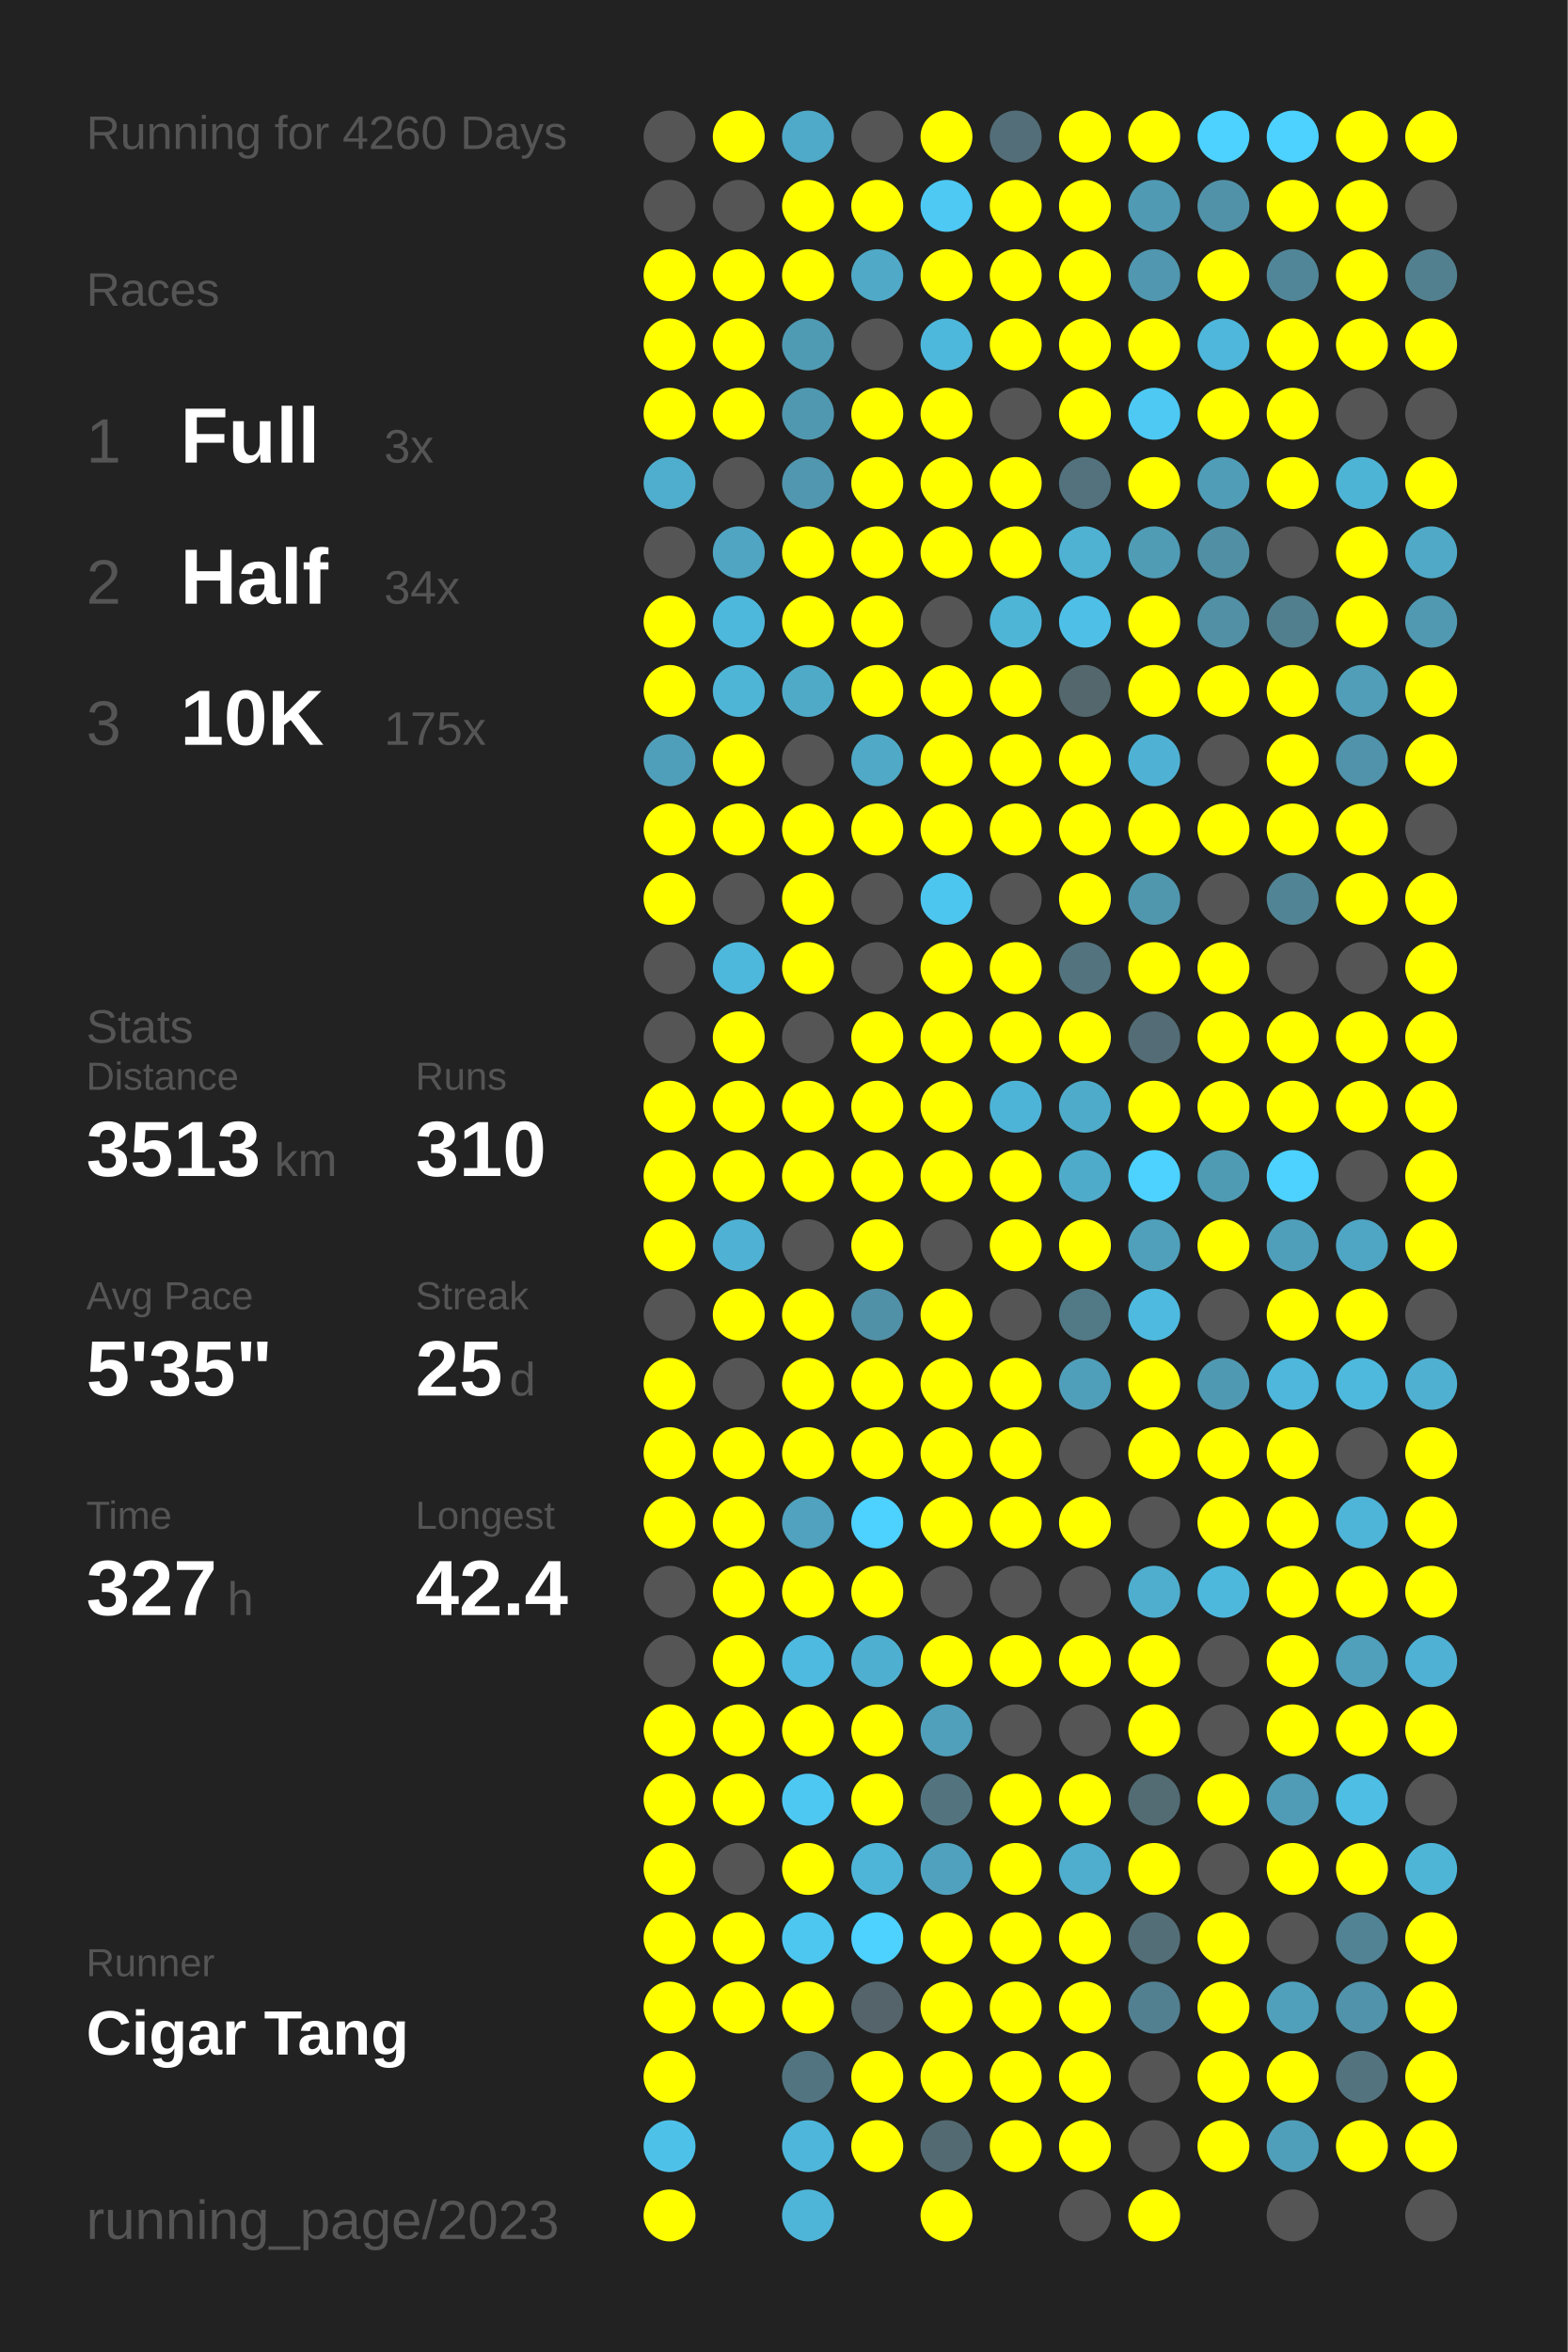
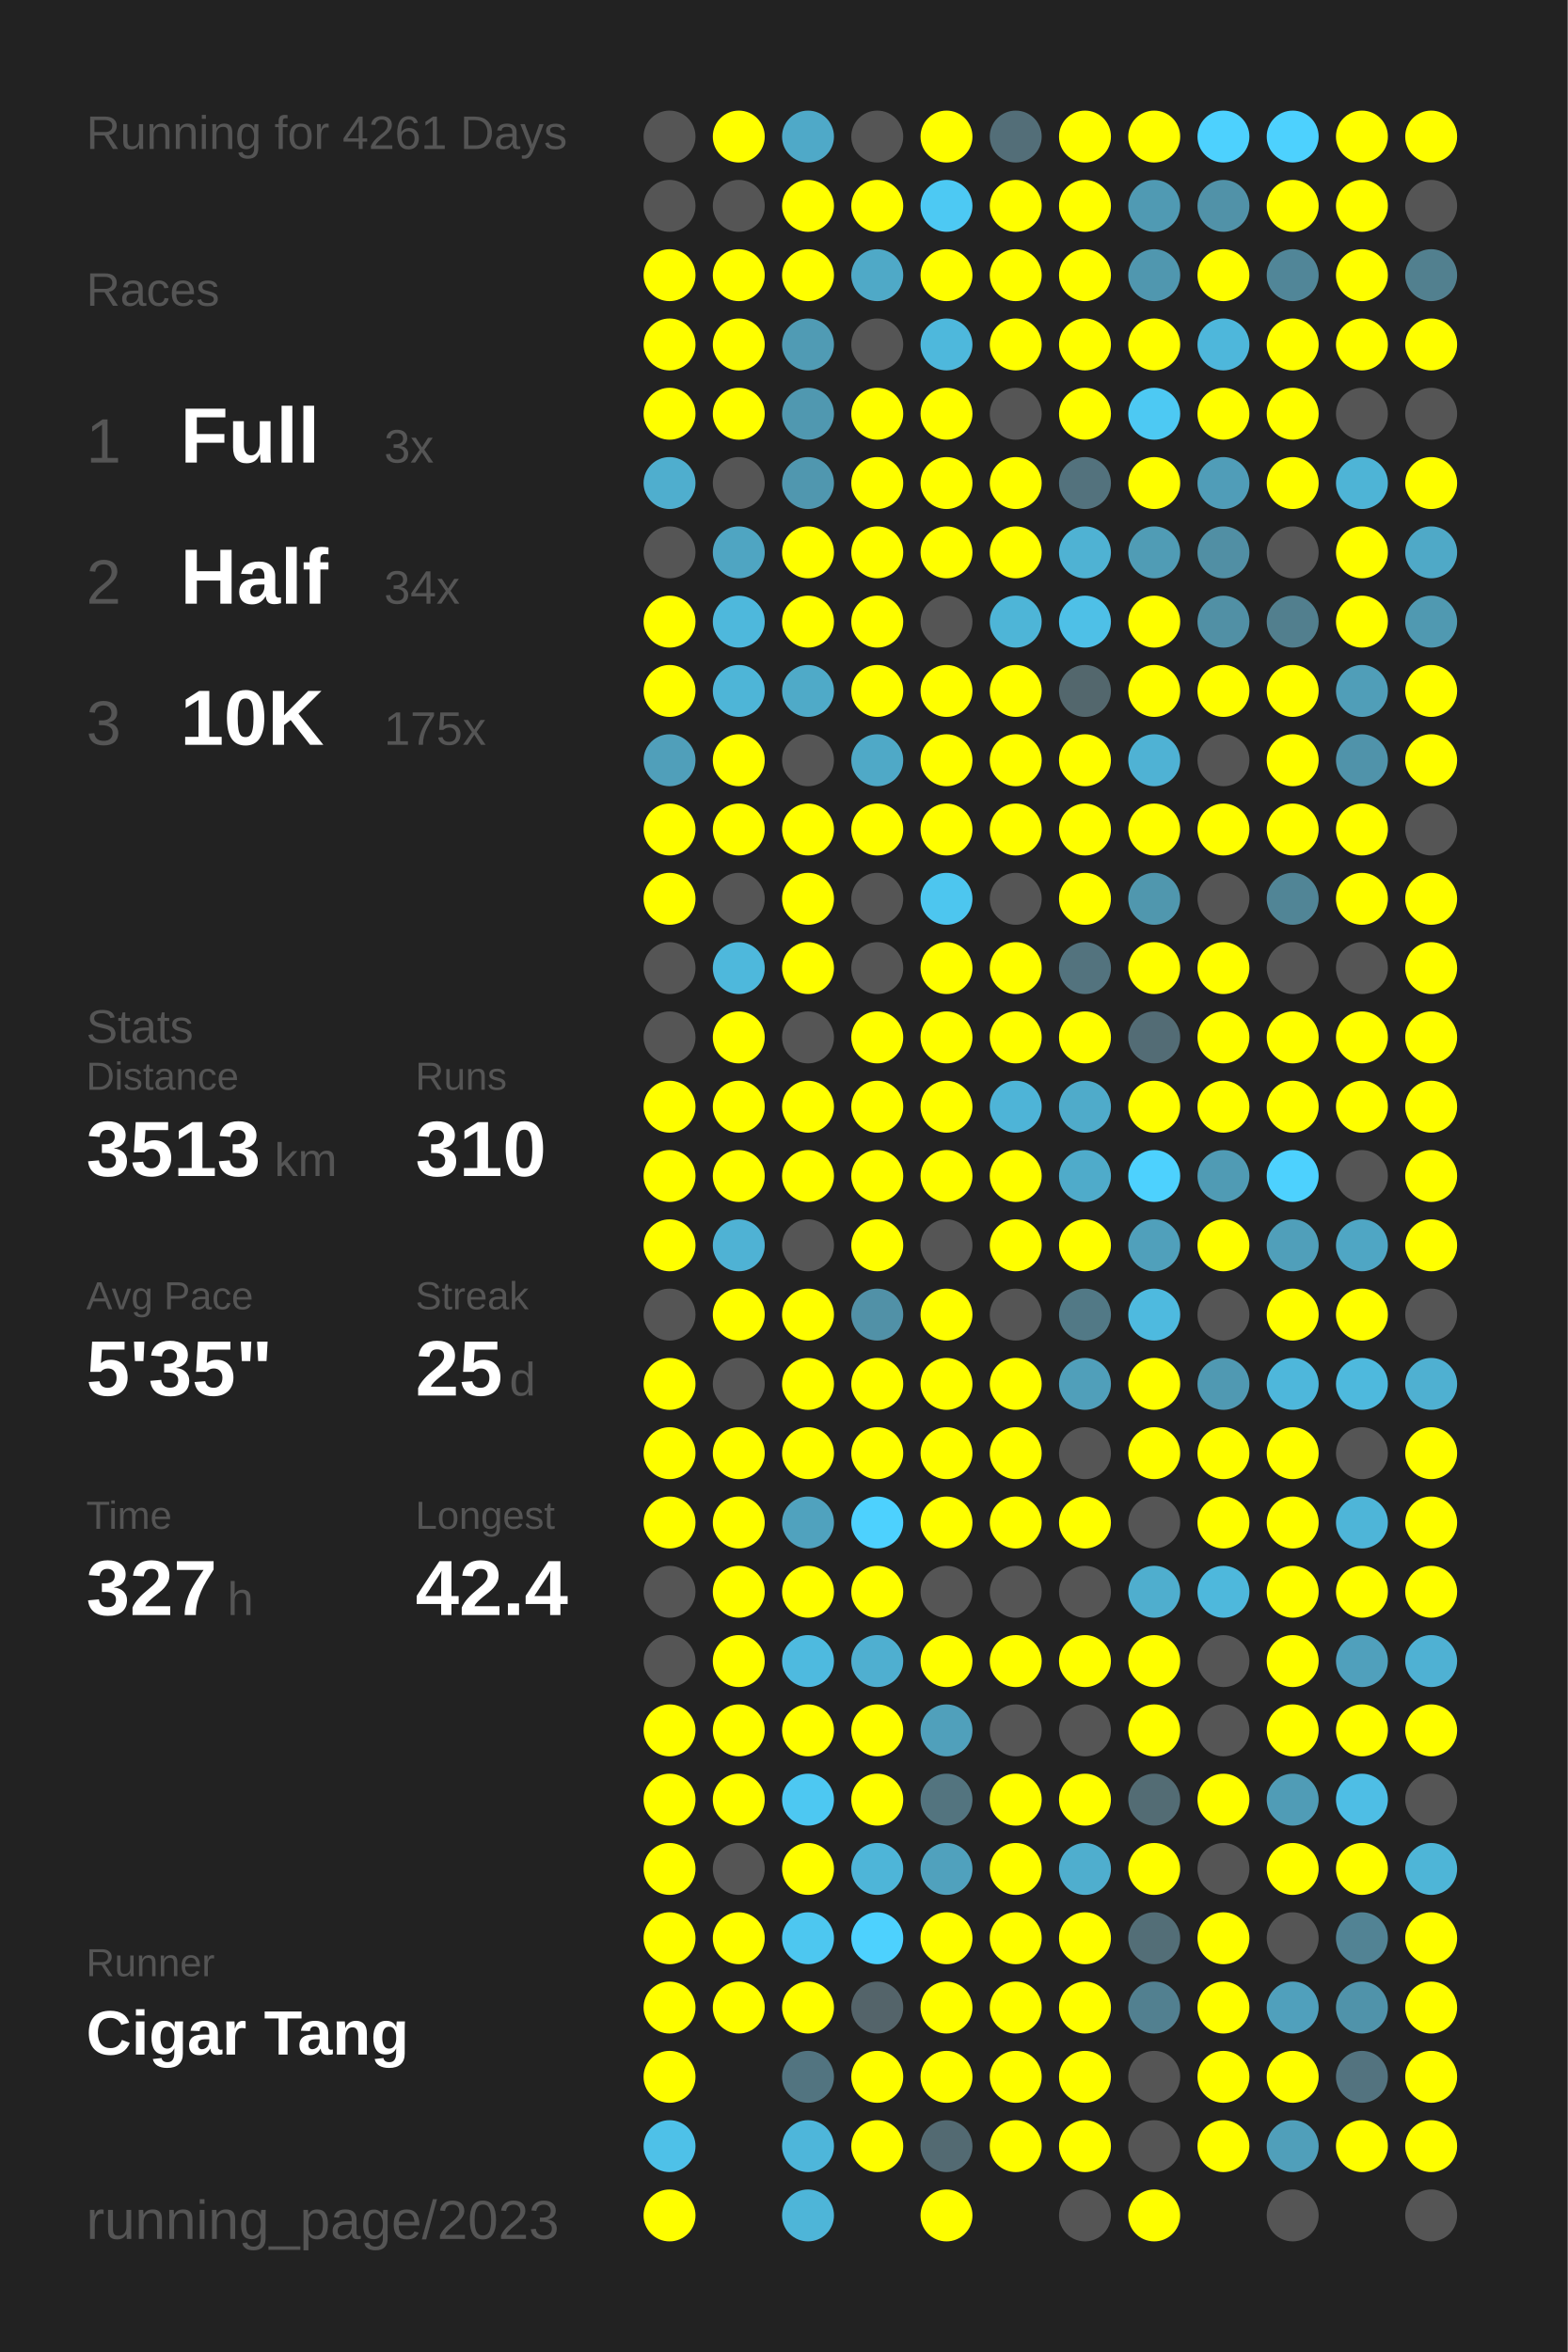
<svg xmlns="http://www.w3.org/2000/svg" baseProfile="full" height="300mm" version="1.1" viewBox="0,0,200,300" width="200mm">
  <defs />
  <rect fill="#222222" height="300" width="200" x="0" y="0" />
-   <text fill="#555555" style="font-size:6px; font-family:Arial;" x="11" y="19">Running for 4260 Days</text>
+   <text fill="#555555" style="font-size:6px; font-family:Arial;" x="11" y="19">Running for 4261 Days</text>
  <text fill="#555555" style="font-size:6px; font-family:Arial;" x="11" y="39">Races</text>
  <text fill="#555555" style="font-size:8px; font-family:Arial;" x="11" y="59">1</text>
  <text fill="#FFFFFF" style="font-size:10px; font-family:Arial; font-weight:bold;" x="23" y="59">Full</text>
  <text fill="#555555" style="font-size:6px; font-family:Arial;" x="49" y="59">3x</text>
  <text fill="#555555" style="font-size:8px; font-family:Arial;" x="11" y="77">2</text>
  <text fill="#FFFFFF" style="font-size:10px; font-family:Arial; font-weight:bold;" x="23" y="77">Half</text>
  <text fill="#555555" style="font-size:6px; font-family:Arial;" x="49" y="77">34x</text>
  <text fill="#555555" style="font-size:8px; font-family:Arial;" x="11" y="95">3</text>
  <text fill="#FFFFFF" style="font-size:10px; font-family:Arial; font-weight:bold;" x="23" y="95">10K</text>
  <text fill="#555555" style="font-size:6px; font-family:Arial;" x="49" y="95">175x</text>
  <text fill="#555555" style="font-size:6px; font-family:Arial;" x="11" y="133">Stats</text>
  <text fill="#555555" style="font-size:5px; font-family:Arial;" x="11" y="139">Distance</text>
  <text fill="#FFFFFF" style="font-size:10px; font-family:Arial; font-weight:bold;" x="11" y="150">3513</text>
  <text fill="#555555" style="font-size:6px; font-family:Arial;" x="35" y="150">km</text>
  <text fill="#555555" style="font-size:5px; font-family:Arial;" x="53" y="139">Runs</text>
  <text fill="#FFFFFF" style="font-size:10px; font-family:Arial; font-weight:bold;" x="53" y="150">310</text>
  <text fill="#555555" style="font-size:5px; font-family:Arial;" x="11" y="167">Avg Pace</text>
  <text fill="#FFFFFF" style="font-size:10px; font-family:Arial; font-weight:bold;" x="11" y="178">5'35"</text>
  <text fill="#555555" style="font-size:5px; font-family:Arial;" x="53" y="167">Streak</text>
  <text fill="#FFFFFF" style="font-size:10px; font-family:Arial; font-weight:bold;" x="53" y="178">25</text>
  <text fill="#555555" style="font-size:6px; font-family:Arial;" x="65" y="178">d</text>
  <text fill="#555555" style="font-size:5px; font-family:Arial;" x="11" y="195">Time</text>
  <text fill="#FFFFFF" style="font-size:10px; font-family:Arial; font-weight:bold;" x="11" y="206">327</text>
  <text fill="#555555" style="font-size:6px; font-family:Arial;" x="29" y="206">h</text>
  <text fill="#555555" style="font-size:5px; font-family:Arial;" x="53" y="195">Longest</text>
  <text fill="#FFFFFF" style="font-size:10px; font-family:Arial; font-weight:bold;" x="53" y="206">42.4</text>
  <text fill="#555555" style="font-size:5px; font-family:Arial;" x="11" y="252.065">Runner</text>
  <text fill="#FFFFFF" style="font-size:8px; font-family:Arial; font-weight:bold;" x="11" y="262.065">Cigar Tang</text>
  <text fill="#555555" style="font-size:7px; font-family:Arial;" x="11" y="285.581">running_page/2023</text>
  <circle cx="85.417" cy="17.419" fill="#555555" r="3.312" />
  <circle cx="85.417" cy="26.258" fill="#555555" r="3.312" />
  <circle cx="85.417" cy="35.097" fill="#FFFF00" r="3.312" />
  <circle cx="85.417" cy="43.935" fill="#FFFF00" r="3.312" />
  <circle cx="85.417" cy="52.774" fill="#FFFF00" r="3.312" />
  <circle cx="85.417" cy="61.613" fill="#4faece" r="3.312" />
  <circle cx="85.417" cy="70.452" fill="#555555" r="3.312" />
  <circle cx="85.417" cy="79.29" fill="#FFFF00" r="3.312" />
  <circle cx="85.417" cy="88.129" fill="#FFFF00" r="3.312" />
  <circle cx="85.417" cy="96.968" fill="#509fba" r="3.312" />
  <circle cx="85.417" cy="105.806" fill="#FFFF00" r="3.312" />
  <circle cx="85.417" cy="114.645" fill="#FFFF00" r="3.312" />
  <circle cx="85.417" cy="123.484" fill="#555555" r="3.312" />
  <circle cx="85.417" cy="132.323" fill="#555555" r="3.312" />
  <circle cx="85.417" cy="141.161" fill="#FFFF00" r="3.312" />
  <circle cx="85.417" cy="150" fill="#FFFF00" r="3.312" />
  <circle cx="85.417" cy="158.839" fill="#FFFF00" r="3.312" />
  <circle cx="85.417" cy="167.677" fill="#555555" r="3.312" />
  <circle cx="85.417" cy="176.516" fill="#FFFF00" r="3.312" />
  <circle cx="85.417" cy="185.355" fill="#FFFF00" r="3.312" />
  <circle cx="85.417" cy="194.194" fill="#FFFF00" r="3.312" />
  <circle cx="85.417" cy="203.032" fill="#555555" r="3.312" />
  <circle cx="85.417" cy="211.871" fill="#555555" r="3.312" />
  <circle cx="85.417" cy="220.71" fill="#FFFF00" r="3.312" />
  <circle cx="85.417" cy="229.548" fill="#FFFF00" r="3.312" />
  <circle cx="85.417" cy="238.387" fill="#FFFF00" r="3.312" />
  <circle cx="85.417" cy="247.226" fill="#FFFF00" r="3.312" />
  <circle cx="85.417" cy="256.065" fill="#FFFF00" r="3.312" />
  <circle cx="85.417" cy="264.903" fill="#FFFF00" r="3.312" />
  <circle cx="85.417" cy="273.742" fill="#4ec1e8" r="3.312" />
  <circle cx="85.417" cy="282.581" fill="#FFFF00" r="3.312" />
  <circle cx="94.25" cy="17.419" fill="#FFFF00" r="3.312" />
  <circle cx="94.25" cy="26.258" fill="#555555" r="3.312" />
  <circle cx="94.25" cy="35.097" fill="#FFFF00" r="3.312" />
  <circle cx="94.25" cy="43.935" fill="#FFFF00" r="3.312" />
  <circle cx="94.25" cy="52.774" fill="#FFFF00" r="3.312" />
  <circle cx="94.25" cy="61.613" fill="#555555" r="3.312" />
  <circle cx="94.25" cy="70.452" fill="#4fa5c2" r="3.312" />
  <circle cx="94.25" cy="79.29" fill="#4eb8dc" r="3.312" />
  <circle cx="94.25" cy="88.129" fill="#4eb5d7" r="3.312" />
  <circle cx="94.25" cy="96.968" fill="#FFFF00" r="3.312" />
  <circle cx="94.25" cy="105.806" fill="#FFFF00" r="3.312" />
  <circle cx="94.25" cy="114.645" fill="#555555" r="3.312" />
  <circle cx="94.25" cy="123.484" fill="#4eb8dc" r="3.312" />
  <circle cx="94.25" cy="132.323" fill="#FFFF00" r="3.312" />
  <circle cx="94.25" cy="141.161" fill="#FFFF00" r="3.312" />
  <circle cx="94.25" cy="150" fill="#FFFF00" r="3.312" />
  <circle cx="94.25" cy="158.839" fill="#4fb2d4" r="3.312" />
  <circle cx="94.25" cy="167.677" fill="#FFFF00" r="3.312" />
  <circle cx="94.25" cy="176.516" fill="#555555" r="3.312" />
  <circle cx="94.25" cy="185.355" fill="#FFFF00" r="3.312" />
  <circle cx="94.25" cy="194.194" fill="#FFFF00" r="3.312" />
  <circle cx="94.25" cy="203.032" fill="#FFFF00" r="3.312" />
  <circle cx="94.25" cy="211.871" fill="#FFFF00" r="3.312" />
  <circle cx="94.25" cy="220.71" fill="#FFFF00" r="3.312" />
  <circle cx="94.25" cy="229.548" fill="#FFFF00" r="3.312" />
  <circle cx="94.25" cy="238.387" fill="#555555" r="3.312" />
  <circle cx="94.25" cy="247.226" fill="#FFFF00" r="3.312" />
  <circle cx="94.25" cy="256.065" fill="#FFFF00" r="3.312" />
  <circle cx="103.083" cy="17.419" fill="#4fa9c8" r="3.312" />
  <circle cx="103.083" cy="26.258" fill="#FFFF00" r="3.312" />
  <circle cx="103.083" cy="35.097" fill="#FFFF00" r="3.312" />
  <circle cx="103.083" cy="43.935" fill="#509bb4" r="3.312" />
  <circle cx="103.083" cy="52.774" fill="#5098b0" r="3.312" />
  <circle cx="103.083" cy="61.613" fill="#5097af" r="3.312" />
  <circle cx="103.083" cy="70.452" fill="#FFFF00" r="3.312" />
  <circle cx="103.083" cy="79.29" fill="#FFFF00" r="3.312" />
  <circle cx="103.083" cy="88.129" fill="#4faac8" r="3.312" />
  <circle cx="103.083" cy="96.968" fill="#555555" r="3.312" />
  <circle cx="103.083" cy="105.806" fill="#FFFF00" r="3.312" />
  <circle cx="103.083" cy="114.645" fill="#FFFF00" r="3.312" />
  <circle cx="103.083" cy="123.484" fill="#FFFF00" r="3.312" />
  <circle cx="103.083" cy="132.323" fill="#555555" r="3.312" />
  <circle cx="103.083" cy="141.161" fill="#FFFF00" r="3.312" />
  <circle cx="103.083" cy="150" fill="#FFFF00" r="3.312" />
  <circle cx="103.083" cy="158.839" fill="#555555" r="3.312" />
  <circle cx="103.083" cy="167.677" fill="#FFFF00" r="3.312" />
  <circle cx="103.083" cy="176.516" fill="#FFFF00" r="3.312" />
  <circle cx="103.083" cy="185.355" fill="#FFFF00" r="3.312" />
  <circle cx="103.083" cy="194.194" fill="#50a2be" r="3.312" />
  <circle cx="103.083" cy="203.032" fill="#FFFF00" r="3.312" />
  <circle cx="103.083" cy="211.871" fill="#4ebadf" r="3.312" />
  <circle cx="103.083" cy="220.71" fill="#FFFF00" r="3.312" />
  <circle cx="103.083" cy="229.548" fill="#4dc8f2" r="3.312" />
  <circle cx="103.083" cy="238.387" fill="#FFFF00" r="3.312" />
  <circle cx="103.083" cy="247.226" fill="#4dc7f0" r="3.312" />
  <circle cx="103.083" cy="256.065" fill="#FFFF00" r="3.312" />
  <circle cx="103.083" cy="264.903" fill="#527480" r="3.312" />
  <circle cx="103.083" cy="273.742" fill="#4eb6da" r="3.312" />
  <circle cx="103.083" cy="282.581" fill="#4eb5d8" r="3.312" />
  <circle cx="111.917" cy="17.419" fill="#555555" r="3.312" />
  <circle cx="111.917" cy="26.258" fill="#FFFF00" r="3.312" />
  <circle cx="111.917" cy="35.097" fill="#4fa9c7" r="3.312" />
  <circle cx="111.917" cy="43.935" fill="#555555" r="3.312" />
  <circle cx="111.917" cy="52.774" fill="#FFFF00" r="3.312" />
  <circle cx="111.917" cy="61.613" fill="#FFFF00" r="3.312" />
  <circle cx="111.917" cy="70.452" fill="#FFFF00" r="3.312" />
  <circle cx="111.917" cy="79.29" fill="#FFFF00" r="3.312" />
  <circle cx="111.917" cy="88.129" fill="#FFFF00" r="3.312" />
  <circle cx="111.917" cy="96.968" fill="#4fa9c7" r="3.312" />
  <circle cx="111.917" cy="105.806" fill="#FFFF00" r="3.312" />
  <circle cx="111.917" cy="114.645" fill="#555555" r="3.312" />
  <circle cx="111.917" cy="123.484" fill="#555555" r="3.312" />
  <circle cx="111.917" cy="132.323" fill="#FFFF00" r="3.312" />
  <circle cx="111.917" cy="141.161" fill="#FFFF00" r="3.312" />
  <circle cx="111.917" cy="150" fill="#FFFF00" r="3.312" />
  <circle cx="111.917" cy="158.839" fill="#FFFF00" r="3.312" />
  <circle cx="111.917" cy="167.677" fill="#5191a7" r="3.312" />
  <circle cx="111.917" cy="176.516" fill="#FFFF00" r="3.312" />
  <circle cx="111.917" cy="185.355" fill="#FFFF00" r="3.312" />
  <circle cx="111.917" cy="194.194" fill="#4dd1fe" r="3.312" />
  <circle cx="111.917" cy="203.032" fill="#FFFF00" r="3.312" />
  <circle cx="111.917" cy="211.871" fill="#4fafd0" r="3.312" />
  <circle cx="111.917" cy="220.71" fill="#FFFF00" r="3.312" />
  <circle cx="111.917" cy="229.548" fill="#FFFF00" r="3.312" />
  <circle cx="111.917" cy="238.387" fill="#4eb5d8" r="3.312" />
  <circle cx="111.917" cy="247.226" fill="#4dd1fe" r="3.312" />
  <circle cx="111.917" cy="256.065" fill="#54646a" r="3.312" />
  <circle cx="111.917" cy="264.903" fill="#FFFF00" r="3.312" />
  <circle cx="111.917" cy="273.742" fill="#FFFF00" r="3.312" />
  <circle cx="120.75" cy="17.419" fill="#FFFF00" r="3.312" />
  <circle cx="120.75" cy="26.258" fill="#4dc9f3" r="3.312" />
  <circle cx="120.75" cy="35.097" fill="#FFFF00" r="3.312" />
  <circle cx="120.75" cy="43.935" fill="#4eb8dc" r="3.312" />
  <circle cx="120.75" cy="52.774" fill="#FFFF00" r="3.312" />
  <circle cx="120.75" cy="61.613" fill="#FFFF00" r="3.312" />
  <circle cx="120.75" cy="70.452" fill="#FFFF00" r="3.312" />
  <circle cx="120.75" cy="79.29" fill="#555555" r="3.312" />
  <circle cx="120.75" cy="88.129" fill="#FFFF00" r="3.312" />
  <circle cx="120.75" cy="96.968" fill="#FFFF00" r="3.312" />
  <circle cx="120.75" cy="105.806" fill="#FFFF00" r="3.312" />
  <circle cx="120.75" cy="114.645" fill="#4dc6ef" r="3.312" />
  <circle cx="120.75" cy="123.484" fill="#FFFF00" r="3.312" />
  <circle cx="120.75" cy="132.323" fill="#FFFF00" r="3.312" />
  <circle cx="120.75" cy="141.161" fill="#FFFF00" r="3.312" />
  <circle cx="120.75" cy="150" fill="#FFFF00" r="3.312" />
  <circle cx="120.75" cy="158.839" fill="#555555" r="3.312" />
  <circle cx="120.75" cy="167.677" fill="#FFFF00" r="3.312" />
  <circle cx="120.75" cy="176.516" fill="#FFFF00" r="3.312" />
  <circle cx="120.75" cy="185.355" fill="#FFFF00" r="3.312" />
  <circle cx="120.75" cy="194.194" fill="#FFFF00" r="3.312" />
  <circle cx="120.75" cy="203.032" fill="#555555" r="3.312" />
  <circle cx="120.75" cy="211.871" fill="#FFFF00" r="3.312" />
  <circle cx="120.75" cy="220.71" fill="#50a0bb" r="3.312" />
  <circle cx="120.75" cy="229.548" fill="#53747f" r="3.312" />
  <circle cx="120.75" cy="238.387" fill="#50a1bd" r="3.312" />
  <circle cx="120.75" cy="247.226" fill="#FFFF00" r="3.312" />
  <circle cx="120.75" cy="256.065" fill="#FFFF00" r="3.312" />
  <circle cx="120.75" cy="264.903" fill="#FFFF00" r="3.312" />
  <circle cx="120.75" cy="273.742" fill="#536a72" r="3.312" />
  <circle cx="120.75" cy="282.581" fill="#FFFF00" r="3.312" />
  <circle cx="129.583" cy="17.419" fill="#536e78" r="3.312" />
  <circle cx="129.583" cy="26.258" fill="#FFFF00" r="3.312" />
  <circle cx="129.583" cy="35.097" fill="#FFFF00" r="3.312" />
  <circle cx="129.583" cy="43.935" fill="#FFFF00" r="3.312" />
  <circle cx="129.583" cy="52.774" fill="#555555" r="3.312" />
  <circle cx="129.583" cy="61.613" fill="#FFFF00" r="3.312" />
  <circle cx="129.583" cy="70.452" fill="#FFFF00" r="3.312" />
  <circle cx="129.583" cy="79.29" fill="#4eb5d7" r="3.312" />
  <circle cx="129.583" cy="88.129" fill="#FFFF00" r="3.312" />
  <circle cx="129.583" cy="96.968" fill="#FFFF00" r="3.312" />
  <circle cx="129.583" cy="105.806" fill="#FFFF00" r="3.312" />
  <circle cx="129.583" cy="114.645" fill="#555555" r="3.312" />
  <circle cx="129.583" cy="123.484" fill="#FFFF00" r="3.312" />
  <circle cx="129.583" cy="132.323" fill="#FFFF00" r="3.312" />
  <circle cx="129.583" cy="141.161" fill="#4eb4d7" r="3.312" />
  <circle cx="129.583" cy="150" fill="#FFFF00" r="3.312" />
  <circle cx="129.583" cy="158.839" fill="#FFFF00" r="3.312" />
  <circle cx="129.583" cy="167.677" fill="#555555" r="3.312" />
  <circle cx="129.583" cy="176.516" fill="#FFFF00" r="3.312" />
  <circle cx="129.583" cy="185.355" fill="#FFFF00" r="3.312" />
  <circle cx="129.583" cy="194.194" fill="#FFFF00" r="3.312" />
  <circle cx="129.583" cy="203.032" fill="#555555" r="3.312" />
  <circle cx="129.583" cy="211.871" fill="#FFFF00" r="3.312" />
  <circle cx="129.583" cy="220.71" fill="#555555" r="3.312" />
  <circle cx="129.583" cy="229.548" fill="#FFFF00" r="3.312" />
  <circle cx="129.583" cy="238.387" fill="#FFFF00" r="3.312" />
  <circle cx="129.583" cy="247.226" fill="#FFFF00" r="3.312" />
  <circle cx="129.583" cy="256.065" fill="#FFFF00" r="3.312" />
  <circle cx="129.583" cy="264.903" fill="#FFFF00" r="3.312" />
  <circle cx="129.583" cy="273.742" fill="#FFFF00" r="3.312" />
  <circle cx="138.417" cy="17.419" fill="#FFFF00" r="3.312" />
  <circle cx="138.417" cy="26.258" fill="#FFFF00" r="3.312" />
  <circle cx="138.417" cy="35.097" fill="#FFFF00" r="3.312" />
  <circle cx="138.417" cy="43.935" fill="#FFFF00" r="3.312" />
  <circle cx="138.417" cy="52.774" fill="#FFFF00" r="3.312" />
  <circle cx="138.417" cy="61.613" fill="#53727d" r="3.312" />
  <circle cx="138.417" cy="70.452" fill="#4fb2d3" r="3.312" />
  <circle cx="138.417" cy="79.29" fill="#4ec0e7" r="3.312" />
  <circle cx="138.417" cy="88.129" fill="#53676d" r="3.312" />
  <circle cx="138.417" cy="96.968" fill="#FFFF00" r="3.312" />
  <circle cx="138.417" cy="105.806" fill="#FFFF00" r="3.312" />
  <circle cx="138.417" cy="114.645" fill="#FFFF00" r="3.312" />
  <circle cx="138.417" cy="123.484" fill="#53737e" r="3.312" />
  <circle cx="138.417" cy="132.323" fill="#FFFF00" r="3.312" />
  <circle cx="138.417" cy="141.161" fill="#4fabca" r="3.312" />
  <circle cx="138.417" cy="150" fill="#4fabca" r="3.312" />
  <circle cx="138.417" cy="158.839" fill="#FFFF00" r="3.312" />
  <circle cx="138.417" cy="167.677" fill="#527986" r="3.312" />
  <circle cx="138.417" cy="176.516" fill="#509fba" r="3.312" />
  <circle cx="138.417" cy="185.355" fill="#555555" r="3.312" />
  <circle cx="138.417" cy="194.194" fill="#FFFF00" r="3.312" />
  <circle cx="138.417" cy="203.032" fill="#555555" r="3.312" />
  <circle cx="138.417" cy="211.871" fill="#FFFF00" r="3.312" />
  <circle cx="138.417" cy="220.71" fill="#555555" r="3.312" />
  <circle cx="138.417" cy="229.548" fill="#FFFF00" r="3.312" />
  <circle cx="138.417" cy="238.387" fill="#4faece" r="3.312" />
  <circle cx="138.417" cy="247.226" fill="#FFFF00" r="3.312" />
  <circle cx="138.417" cy="256.065" fill="#FFFF00" r="3.312" />
  <circle cx="138.417" cy="264.903" fill="#FFFF00" r="3.312" />
  <circle cx="138.417" cy="273.742" fill="#FFFF00" r="3.312" />
  <circle cx="138.417" cy="282.581" fill="#555555" r="3.312" />
  <circle cx="147.25" cy="17.419" fill="#FFFF00" r="3.312" />
  <circle cx="147.25" cy="26.258" fill="#509ab3" r="3.312" />
  <circle cx="147.25" cy="35.097" fill="#5097af" r="3.312" />
  <circle cx="147.25" cy="43.935" fill="#FFFF00" r="3.312" />
  <circle cx="147.25" cy="52.774" fill="#4dc9f3" r="3.312" />
  <circle cx="147.25" cy="61.613" fill="#FFFF00" r="3.312" />
  <circle cx="147.25" cy="70.452" fill="#509cb5" r="3.312" />
  <circle cx="147.25" cy="79.29" fill="#FFFF00" r="3.312" />
  <circle cx="147.25" cy="88.129" fill="#FFFF00" r="3.312" />
  <circle cx="147.25" cy="96.968" fill="#4fb2d4" r="3.312" />
  <circle cx="147.25" cy="105.806" fill="#FFFF00" r="3.312" />
  <circle cx="147.25" cy="114.645" fill="#5097ae" r="3.312" />
  <circle cx="147.25" cy="123.484" fill="#FFFF00" r="3.312" />
  <circle cx="147.25" cy="132.323" fill="#536c75" r="3.312" />
  <circle cx="147.25" cy="141.161" fill="#FFFF00" r="3.312" />
  <circle cx="147.25" cy="150" fill="#4dd1fe" r="3.312" />
  <circle cx="147.25" cy="158.839" fill="#50a0bb" r="3.312" />
  <circle cx="147.25" cy="167.677" fill="#4ebadf" r="3.312" />
  <circle cx="147.25" cy="176.516" fill="#FFFF00" r="3.312" />
  <circle cx="147.25" cy="185.355" fill="#FFFF00" r="3.312" />
  <circle cx="147.25" cy="194.194" fill="#555555" r="3.312" />
  <circle cx="147.25" cy="203.032" fill="#4faece" r="3.312" />
  <circle cx="147.25" cy="211.871" fill="#FFFF00" r="3.312" />
  <circle cx="147.25" cy="220.71" fill="#FFFF00" r="3.312" />
  <circle cx="147.25" cy="229.548" fill="#536c74" r="3.312" />
  <circle cx="147.25" cy="238.387" fill="#FFFF00" r="3.312" />
  <circle cx="147.25" cy="247.226" fill="#536e77" r="3.312" />
  <circle cx="147.25" cy="256.065" fill="#528090" r="3.312" />
  <circle cx="147.25" cy="264.903" fill="#555555" r="3.312" />
  <circle cx="147.25" cy="273.742" fill="#555555" r="3.312" />
  <circle cx="147.25" cy="282.581" fill="#FFFF00" r="3.312" />
  <circle cx="156.083" cy="17.419" fill="#4dd1fe" r="3.312" />
  <circle cx="156.083" cy="26.258" fill="#5192a8" r="3.312" />
  <circle cx="156.083" cy="35.097" fill="#FFFF00" r="3.312" />
  <circle cx="156.083" cy="43.935" fill="#4eb7db" r="3.312" />
  <circle cx="156.083" cy="52.774" fill="#FFFF00" r="3.312" />
  <circle cx="156.083" cy="61.613" fill="#509db8" r="3.312" />
  <circle cx="156.083" cy="70.452" fill="#518fa4" r="3.312" />
  <circle cx="156.083" cy="79.29" fill="#5190a5" r="3.312" />
  <circle cx="156.083" cy="88.129" fill="#FFFF00" r="3.312" />
  <circle cx="156.083" cy="96.968" fill="#555555" r="3.312" />
  <circle cx="156.083" cy="105.806" fill="#FFFF00" r="3.312" />
  <circle cx="156.083" cy="114.645" fill="#555555" r="3.312" />
  <circle cx="156.083" cy="123.484" fill="#FFFF00" r="3.312" />
  <circle cx="156.083" cy="132.323" fill="#FFFF00" r="3.312" />
  <circle cx="156.083" cy="141.161" fill="#FFFF00" r="3.312" />
  <circle cx="156.083" cy="150" fill="#509bb4" r="3.312" />
  <circle cx="156.083" cy="158.839" fill="#FFFF00" r="3.312" />
  <circle cx="156.083" cy="167.677" fill="#555555" r="3.312" />
  <circle cx="156.083" cy="176.516" fill="#5099b2" r="3.312" />
  <circle cx="156.083" cy="185.355" fill="#FFFF00" r="3.312" />
  <circle cx="156.083" cy="194.194" fill="#FFFF00" r="3.312" />
  <circle cx="156.083" cy="203.032" fill="#4eb8dc" r="3.312" />
  <circle cx="156.083" cy="211.871" fill="#555555" r="3.312" />
  <circle cx="156.083" cy="220.71" fill="#555555" r="3.312" />
  <circle cx="156.083" cy="229.548" fill="#FFFF00" r="3.312" />
  <circle cx="156.083" cy="238.387" fill="#555555" r="3.312" />
  <circle cx="156.083" cy="247.226" fill="#FFFF00" r="3.312" />
  <circle cx="156.083" cy="256.065" fill="#FFFF00" r="3.312" />
  <circle cx="156.083" cy="264.903" fill="#FFFF00" r="3.312" />
  <circle cx="156.083" cy="273.742" fill="#FFFF00" r="3.312" />
  <circle cx="164.917" cy="17.419" fill="#4dd1fe" r="3.312" />
  <circle cx="164.917" cy="26.258" fill="#FFFF00" r="3.312" />
  <circle cx="164.917" cy="35.097" fill="#518698" r="3.312" />
  <circle cx="164.917" cy="43.935" fill="#FFFF00" r="3.312" />
  <circle cx="164.917" cy="52.774" fill="#FFFF00" r="3.312" />
  <circle cx="164.917" cy="61.613" fill="#FFFF00" r="3.312" />
  <circle cx="164.917" cy="70.452" fill="#555555" r="3.312" />
  <circle cx="164.917" cy="79.29" fill="#527f8e" r="3.312" />
  <circle cx="164.917" cy="88.129" fill="#FFFF00" r="3.312" />
  <circle cx="164.917" cy="96.968" fill="#FFFF00" r="3.312" />
  <circle cx="164.917" cy="105.806" fill="#FFFF00" r="3.312" />
  <circle cx="164.917" cy="114.645" fill="#518596" r="3.312" />
  <circle cx="164.917" cy="123.484" fill="#555555" r="3.312" />
  <circle cx="164.917" cy="132.323" fill="#FFFF00" r="3.312" />
  <circle cx="164.917" cy="141.161" fill="#FFFF00" r="3.312" />
  <circle cx="164.917" cy="150" fill="#4dd1fe" r="3.312" />
  <circle cx="164.917" cy="158.839" fill="#509fba" r="3.312" />
  <circle cx="164.917" cy="167.677" fill="#FFFF00" r="3.312" />
  <circle cx="164.917" cy="176.516" fill="#4eb7db" r="3.312" />
  <circle cx="164.917" cy="185.355" fill="#FFFF00" r="3.312" />
  <circle cx="164.917" cy="194.194" fill="#FFFF00" r="3.312" />
  <circle cx="164.917" cy="203.032" fill="#FFFF00" r="3.312" />
  <circle cx="164.917" cy="211.871" fill="#FFFF00" r="3.312" />
  <circle cx="164.917" cy="220.71" fill="#FFFF00" r="3.312" />
  <circle cx="164.917" cy="229.548" fill="#509cb6" r="3.312" />
  <circle cx="164.917" cy="238.387" fill="#FFFF00" r="3.312" />
  <circle cx="164.917" cy="247.226" fill="#555555" r="3.312" />
  <circle cx="164.917" cy="256.065" fill="#50a0bc" r="3.312" />
  <circle cx="164.917" cy="264.903" fill="#FFFF00" r="3.312" />
  <circle cx="164.917" cy="273.742" fill="#509fba" r="3.312" />
  <circle cx="164.917" cy="282.581" fill="#555555" r="3.312" />
  <circle cx="173.75" cy="17.419" fill="#FFFF00" r="3.312" />
  <circle cx="173.75" cy="26.258" fill="#FFFF00" r="3.312" />
  <circle cx="173.75" cy="35.097" fill="#FFFF00" r="3.312" />
  <circle cx="173.75" cy="43.935" fill="#FFFF00" r="3.312" />
  <circle cx="173.75" cy="52.774" fill="#555555" r="3.312" />
  <circle cx="173.75" cy="61.613" fill="#4eb4d6" r="3.312" />
  <circle cx="173.75" cy="70.452" fill="#FFFF00" r="3.312" />
  <circle cx="173.75" cy="79.29" fill="#FFFF00" r="3.312" />
  <circle cx="173.75" cy="88.129" fill="#509eb8" r="3.312" />
  <circle cx="173.75" cy="96.968" fill="#5093aa" r="3.312" />
  <circle cx="173.75" cy="105.806" fill="#FFFF00" r="3.312" />
  <circle cx="173.75" cy="114.645" fill="#FFFF00" r="3.312" />
  <circle cx="173.75" cy="123.484" fill="#555555" r="3.312" />
  <circle cx="173.75" cy="132.323" fill="#FFFF00" r="3.312" />
  <circle cx="173.75" cy="141.161" fill="#FFFF00" r="3.312" />
  <circle cx="173.75" cy="150" fill="#555555" r="3.312" />
  <circle cx="173.75" cy="158.839" fill="#4fa6c4" r="3.312" />
  <circle cx="173.75" cy="167.677" fill="#FFFF00" r="3.312" />
  <circle cx="173.75" cy="176.516" fill="#4eb9dd" r="3.312" />
  <circle cx="173.75" cy="185.355" fill="#555555" r="3.312" />
  <circle cx="173.75" cy="194.194" fill="#4eb5d8" r="3.312" />
  <circle cx="173.75" cy="203.032" fill="#FFFF00" r="3.312" />
  <circle cx="173.75" cy="211.871" fill="#50a0bc" r="3.312" />
  <circle cx="173.75" cy="220.71" fill="#FFFF00" r="3.312" />
  <circle cx="173.75" cy="229.548" fill="#4ebee5" r="3.312" />
  <circle cx="173.75" cy="238.387" fill="#FFFF00" r="3.312" />
  <circle cx="173.75" cy="247.226" fill="#528394" r="3.312" />
  <circle cx="173.75" cy="256.065" fill="#5093aa" r="3.312" />
  <circle cx="173.75" cy="264.903" fill="#53737f" r="3.312" />
  <circle cx="173.75" cy="273.742" fill="#FFFF00" r="3.312" />
  <circle cx="182.583" cy="17.419" fill="#FFFF00" r="3.312" />
  <circle cx="182.583" cy="26.258" fill="#555555" r="3.312" />
  <circle cx="182.583" cy="35.097" fill="#52808f" r="3.312" />
  <circle cx="182.583" cy="43.935" fill="#FFFF00" r="3.312" />
  <circle cx="182.583" cy="52.774" fill="#555555" r="3.312" />
  <circle cx="182.583" cy="61.613" fill="#FFFF00" r="3.312" />
  <circle cx="182.583" cy="70.452" fill="#4fa9c7" r="3.312" />
  <circle cx="182.583" cy="79.29" fill="#5099b1" r="3.312" />
  <circle cx="182.583" cy="88.129" fill="#FFFF00" r="3.312" />
  <circle cx="182.583" cy="96.968" fill="#FFFF00" r="3.312" />
  <circle cx="182.583" cy="105.806" fill="#555555" r="3.312" />
  <circle cx="182.583" cy="114.645" fill="#FFFF00" r="3.312" />
  <circle cx="182.583" cy="123.484" fill="#FFFF00" r="3.312" />
  <circle cx="182.583" cy="132.323" fill="#FFFF00" r="3.312" />
  <circle cx="182.583" cy="141.161" fill="#FFFF00" r="3.312" />
  <circle cx="182.583" cy="150" fill="#FFFF00" r="3.312" />
  <circle cx="182.583" cy="158.839" fill="#FFFF00" r="3.312" />
  <circle cx="182.583" cy="167.677" fill="#555555" r="3.312" />
  <circle cx="182.583" cy="176.516" fill="#4fb0d1" r="3.312" />
  <circle cx="182.583" cy="185.355" fill="#FFFF00" r="3.312" />
  <circle cx="182.583" cy="194.194" fill="#FFFF00" r="3.312" />
  <circle cx="182.583" cy="203.032" fill="#FFFF00" r="3.312" />
  <circle cx="182.583" cy="211.871" fill="#4fb1d3" r="3.312" />
  <circle cx="182.583" cy="220.71" fill="#FFFF00" r="3.312" />
  <circle cx="182.583" cy="229.548" fill="#555555" r="3.312" />
  <circle cx="182.583" cy="238.387" fill="#4eb5d7" r="3.312" />
  <circle cx="182.583" cy="247.226" fill="#FFFF00" r="3.312" />
  <circle cx="182.583" cy="256.065" fill="#FFFF00" r="3.312" />
  <circle cx="182.583" cy="264.903" fill="#FFFF00" r="3.312" />
  <circle cx="182.583" cy="273.742" fill="#FFFF00" r="3.312" />
  <circle cx="182.583" cy="282.581" fill="#555555" r="3.312" />
</svg>
